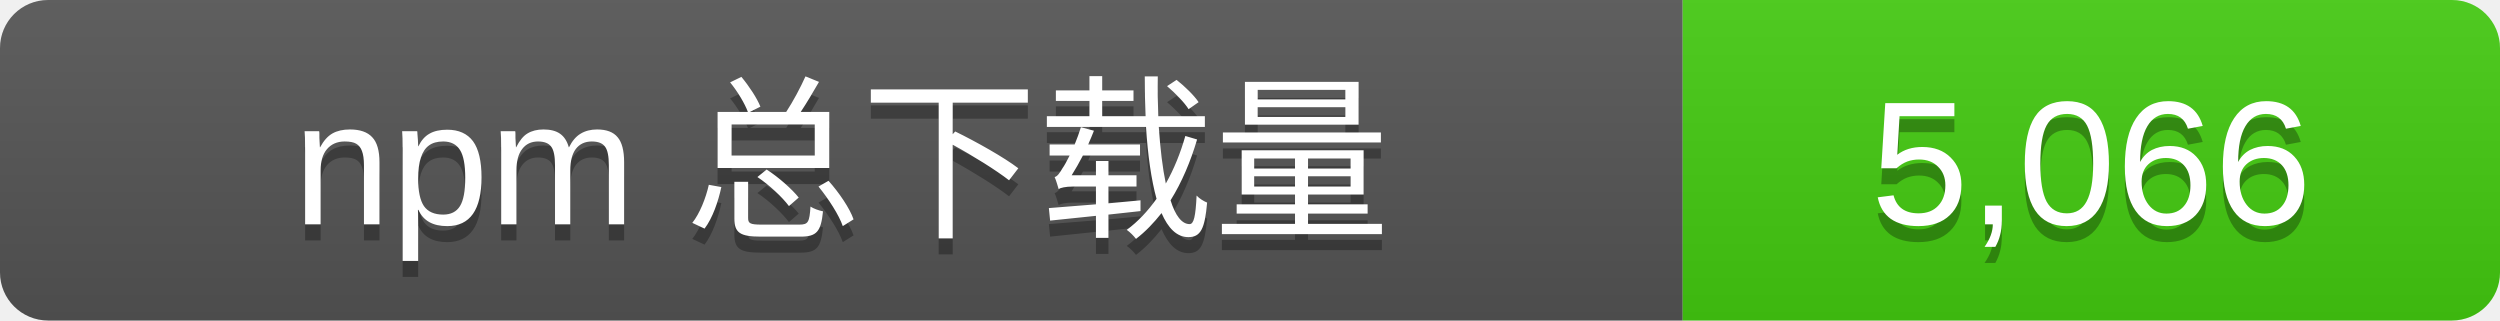
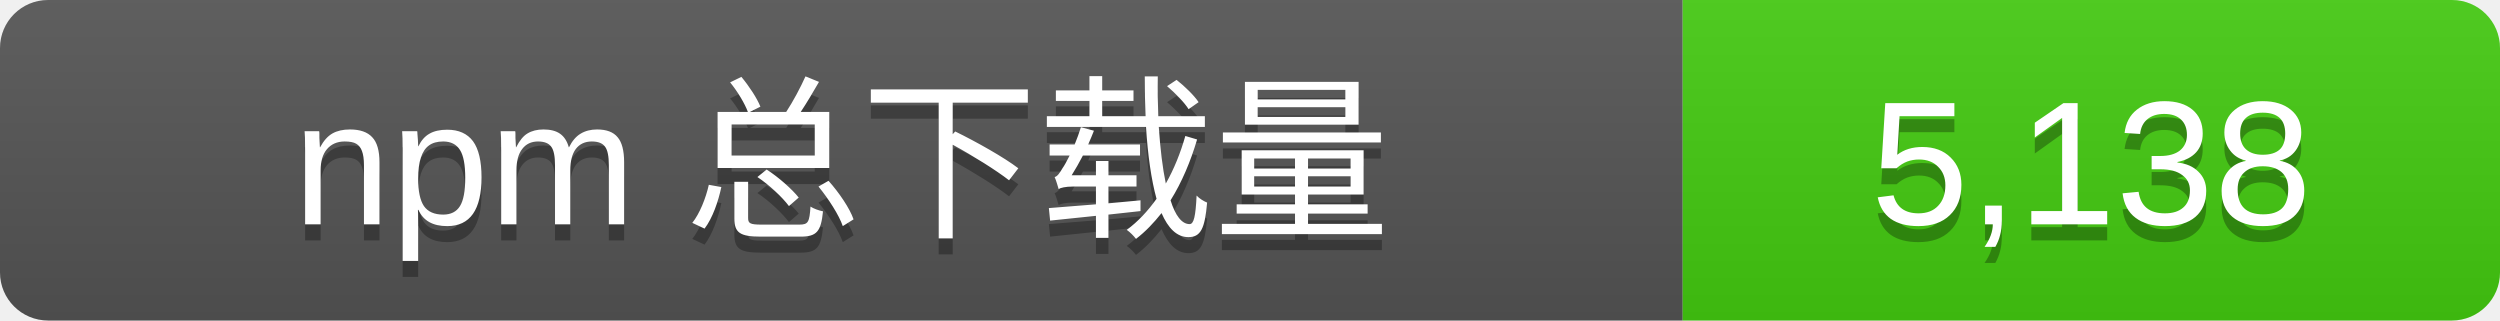
- <svg xmlns="http://www.w3.org/2000/svg" width="156" height="20" role="img" aria-label="npm 总下载量: 5,066">
+ <svg xmlns="http://www.w3.org/2000/svg" width="156" height="20" role="img" aria-label="npm 总下载量: 5,138">
  <linearGradient id="s" x2="0" y2="100%">
    <stop offset="0" stop-color="#bbb" stop-opacity=".1" />
    <stop offset="1" stop-opacity=".1" />
  </linearGradient>
  <clipPath id="r">
    <rect width="156" height="20" rx="3" />
  </clipPath>
  <g clip-path="url(#r)">
    <rect width="105" height="20" fill="#555" />
    <rect x="105" width="51" height="20" fill="#4c1" />
    <rect width="156" height="20" fill="url(#s)" />
  </g>
  <g fill="#fff" text-anchor="middle" font-family="Verdana,Arial,sans-serif" font-size="11">
    <text x="52.5" y="15" fill="#010101" fill-opacity=".3">npm 总下载量</text>
    <text x="52.5" y="14">npm 总下载量</text>
-     <text x="130.5" y="15" fill="#010101" fill-opacity=".3">5,066</text>
-     <text x="130.5" y="14">5,066</text>
+     <text x="130.5" y="15" fill="#010101" fill-opacity=".3">5,138</text>
+     <text x="130.5" y="14">5,138</text>
  </g>
</svg>
